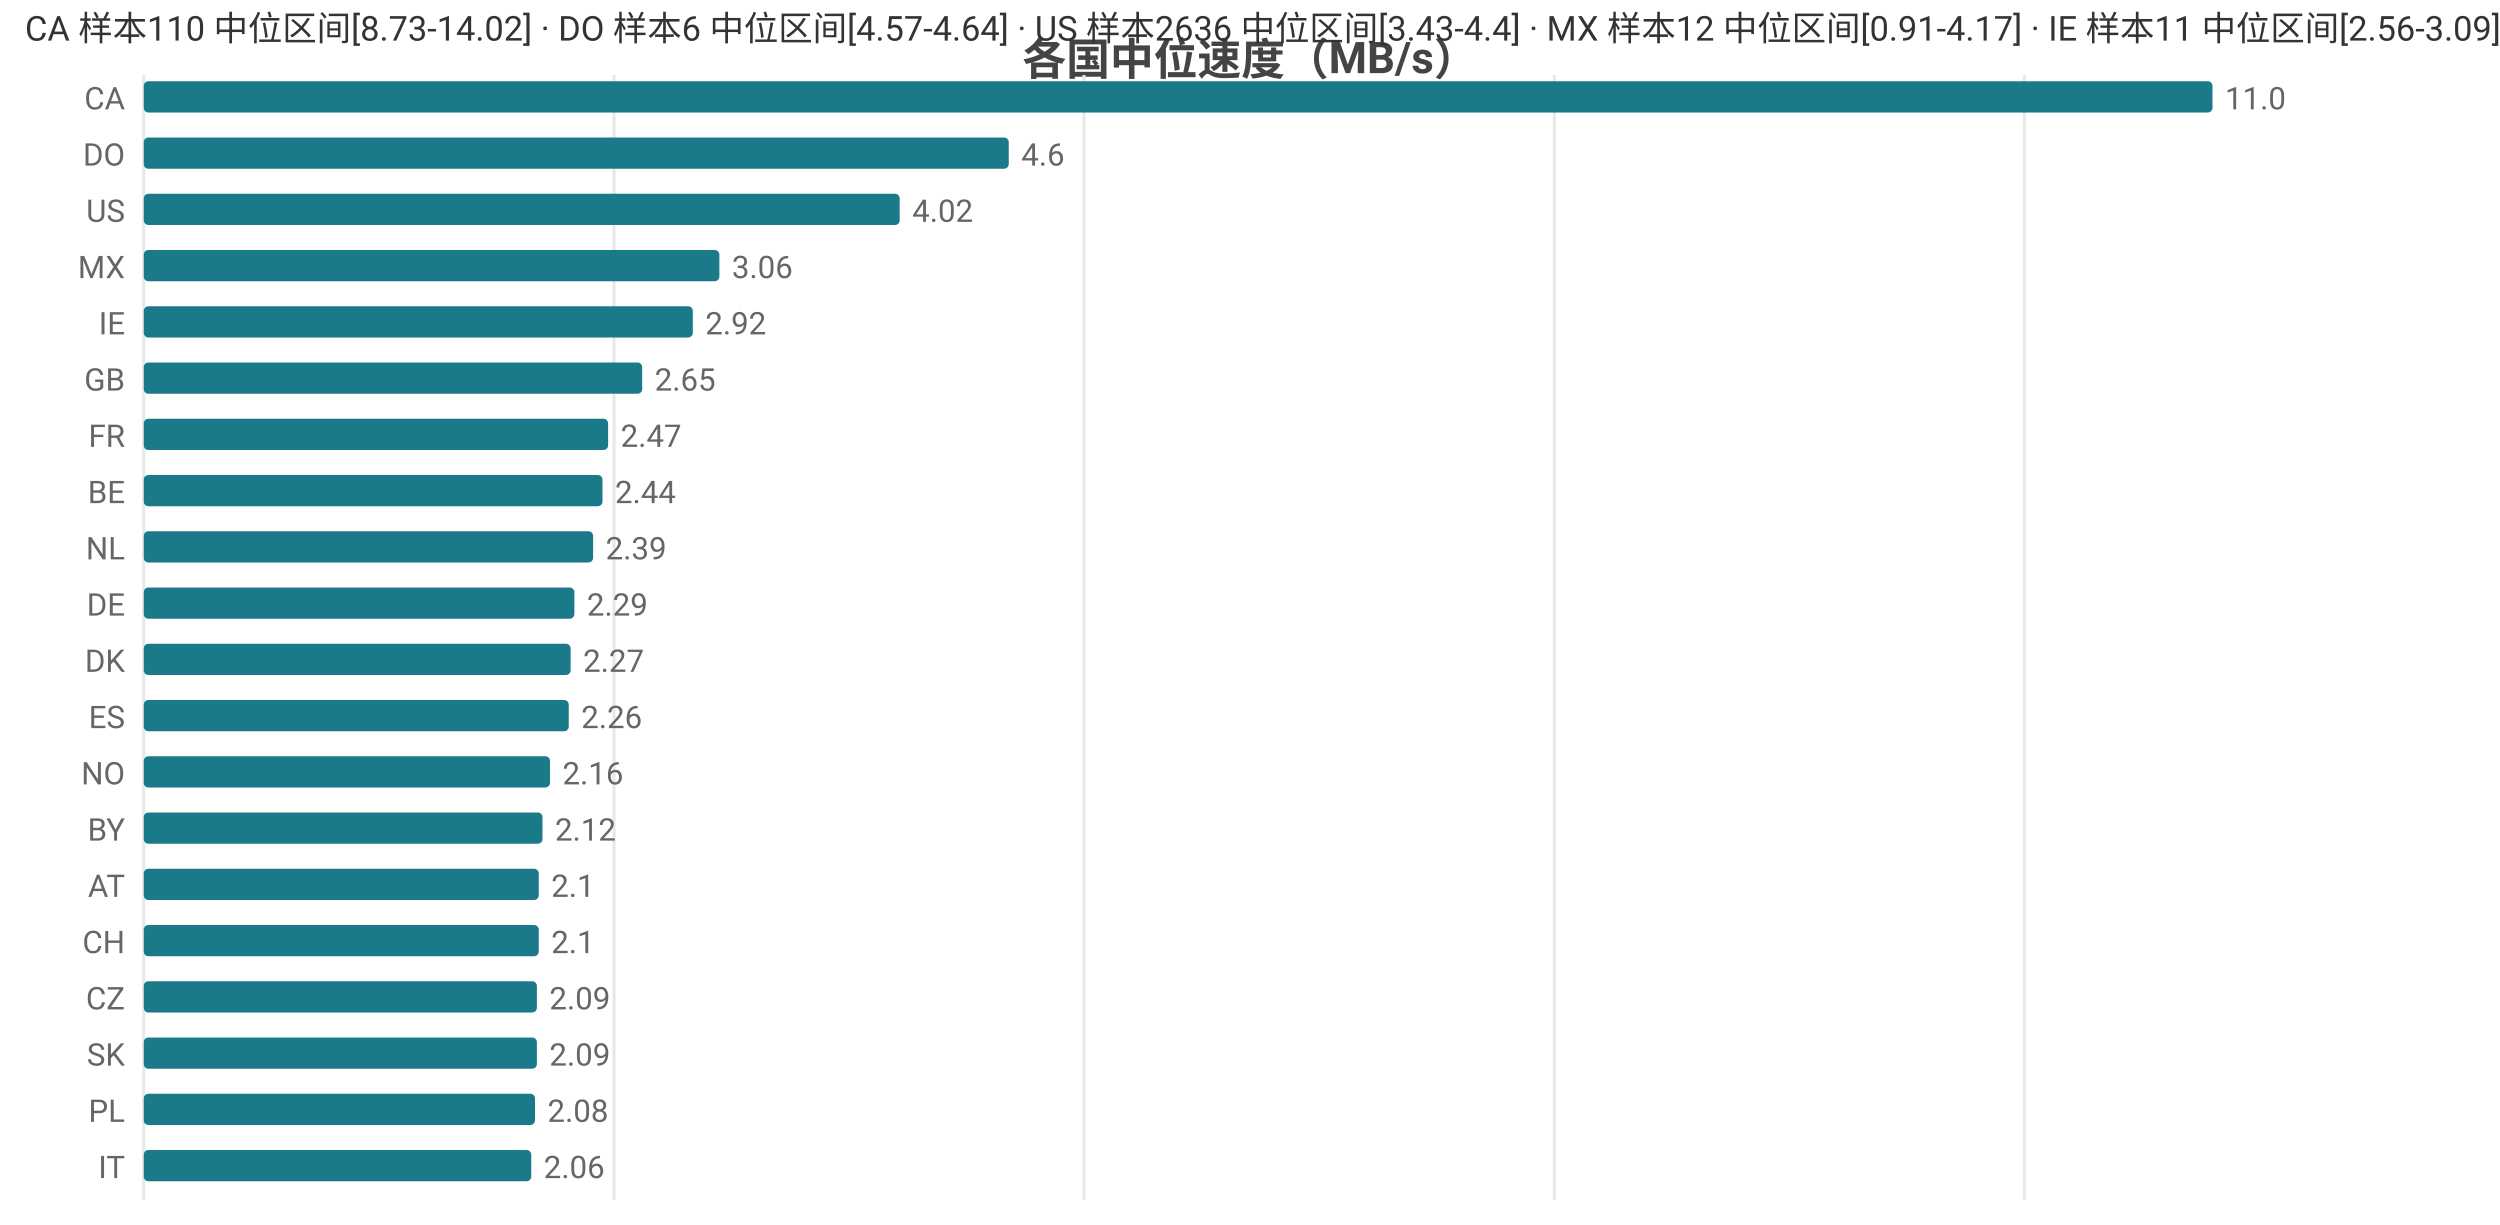
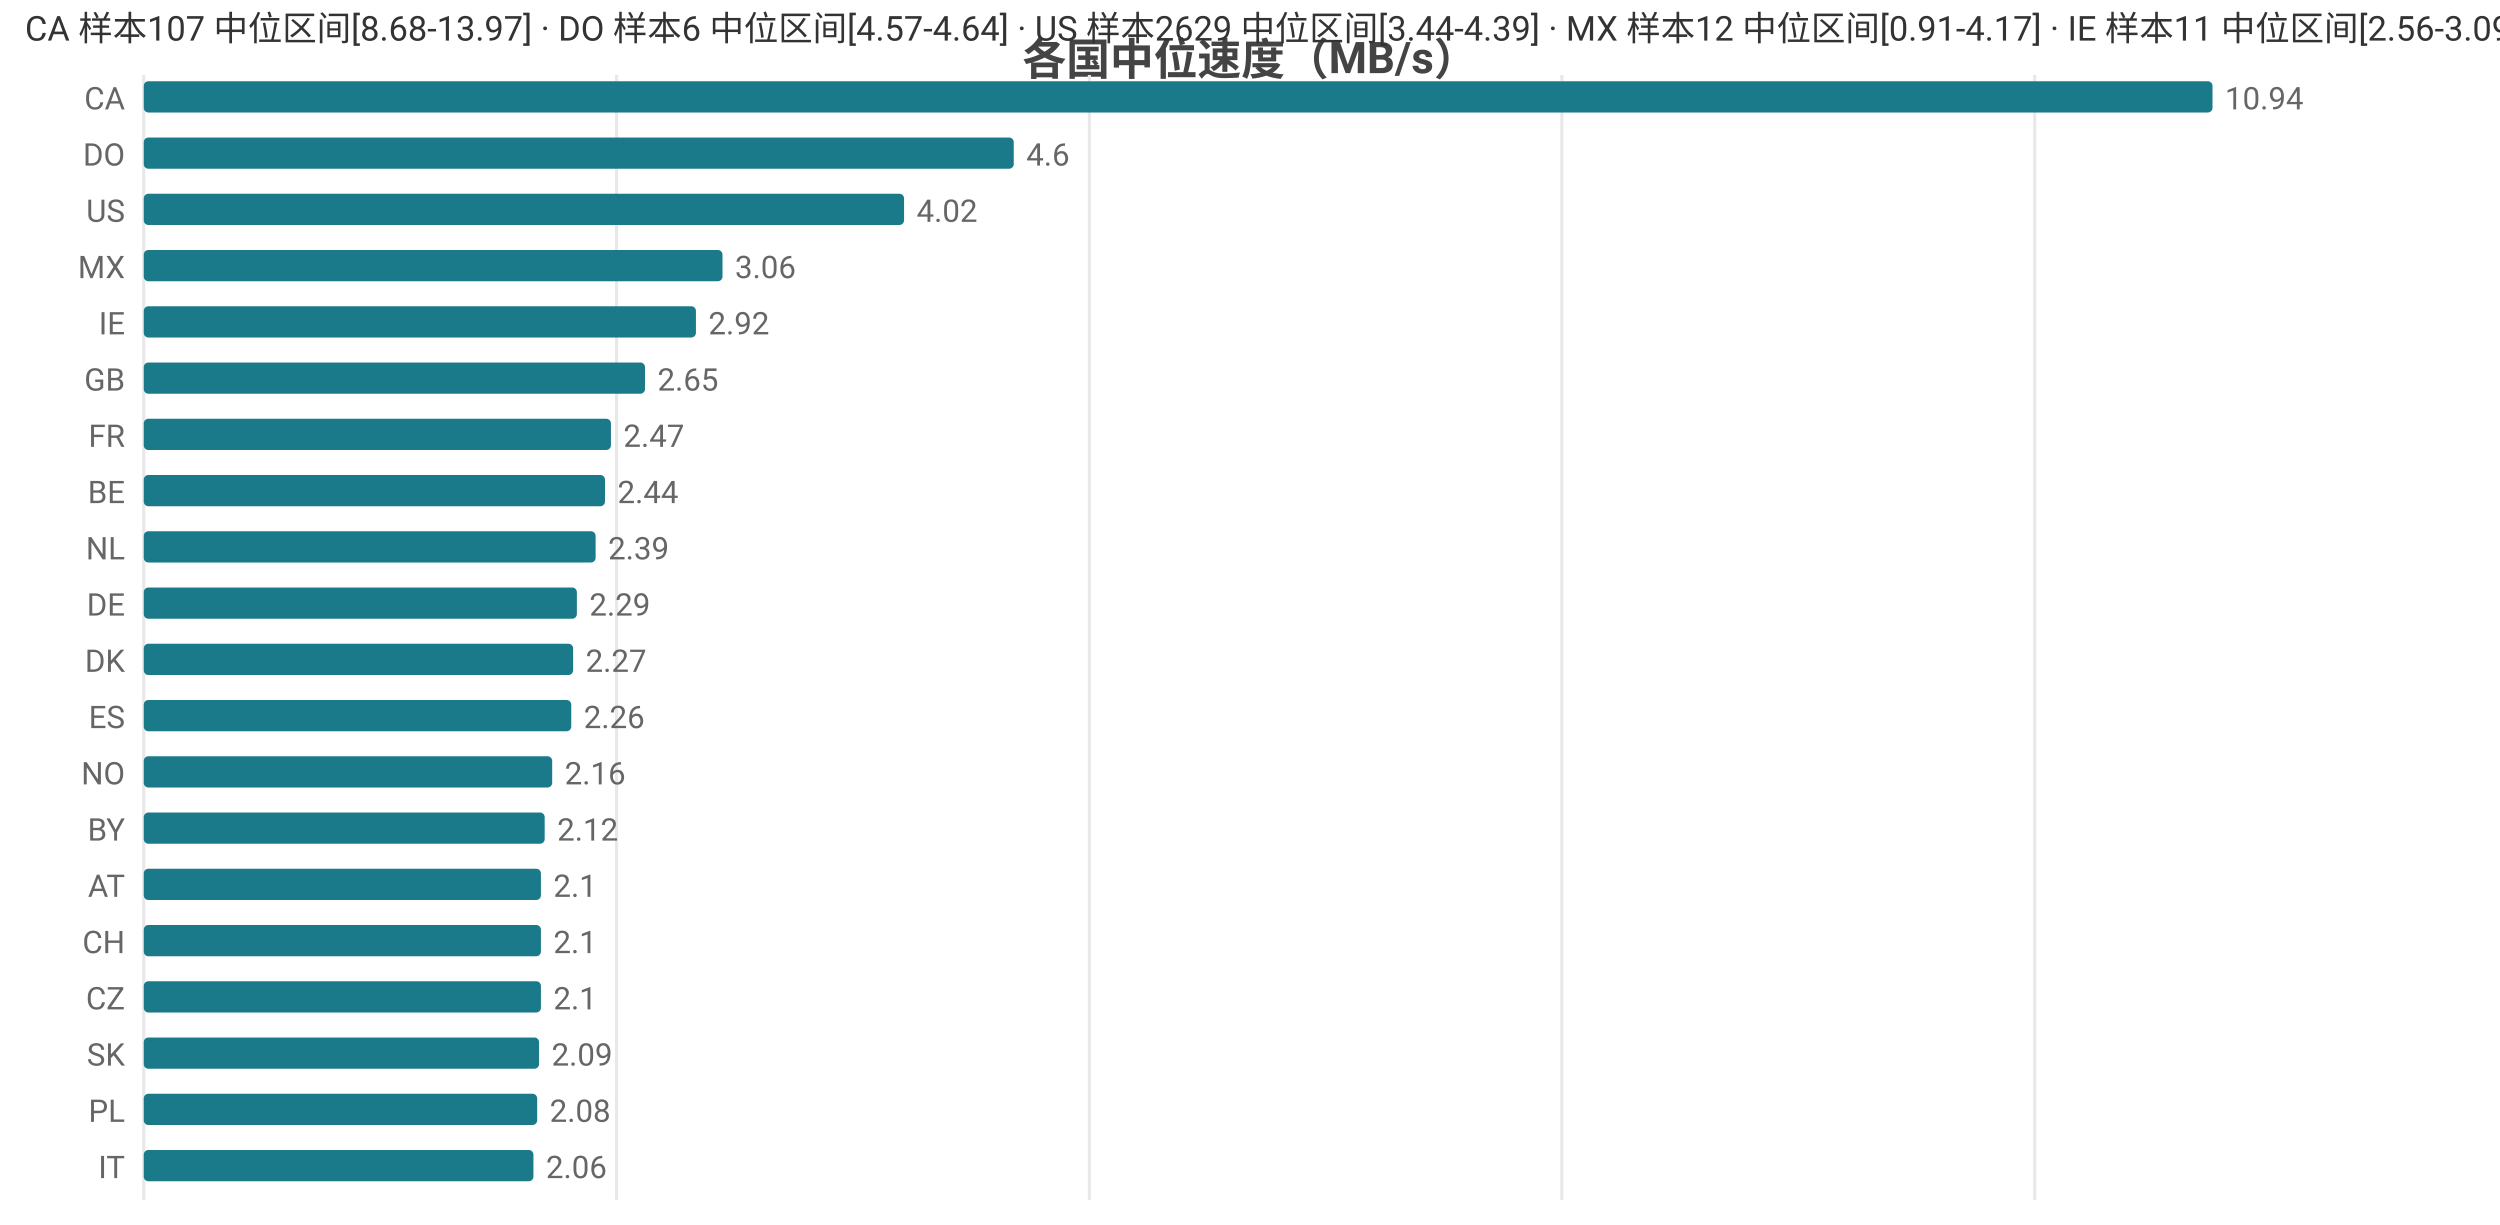
<svg xmlns="http://www.w3.org/2000/svg" width="800" height="392" viewBox="0 0 800 392">
  <rect width="800" height="392" fill="#ffffff" />
  <style>text{font-family:system-ui,-apple-system,'Segoe UI',Roboto,'PingFang SC','Microsoft YaHei','Noto Sans CJK SC',sans-serif}.g{stroke:#e8e8e8;stroke-width:1}.a{stroke:#999;stroke-width:1}.t{font-size:10px;fill:#666}.m{font-size:10px;text-anchor:middle;fill:#666}.e{font-size:10px;text-anchor:end;fill:#666}.l{font-size:11px;fill:#333}.tt{font-size:14px;font-weight:600;text-anchor:middle;fill:#444}.em{font-size:13px;text-anchor:middle;fill:#999}</style>
  <text class="tt" x="400.0" y="24">各国中位速度（MB/s）</text>
  <line class="g" x1="46" y1="24" x2="46" y2="384" />
-   <line class="g" x1="196.5" y1="24" x2="196.5" y2="384" />
-   <line class="g" x1="346.9" y1="24" x2="346.9" y2="384" />
-   <line class="g" x1="497.4" y1="24" x2="497.4" y2="384" />
-   <line class="g" x1="647.8" y1="24" x2="647.8" y2="384" />
+   <line class="g" x1="197.3" y1="24" x2="197.3" y2="384" />
+   <line class="g" x1="348.6" y1="24" x2="348.6" y2="384" />
+   <line class="g" x1="499.8" y1="24" x2="499.8" y2="384" />
+   <line class="g" x1="651.1" y1="24" x2="651.1" y2="384" />
  <text class="e" x="40" y="35">CA</text>
  <rect x="46" y="26" width="662" height="10" fill="#1a7a8a" rx="1.5" />
-   <text class="t" x="712" y="35">11.0</text>
+   <text class="t" x="712" y="35">10.94</text>
  <text class="e" x="40" y="53">DO</text>
-   <rect x="46" y="44" width="276.8" height="10" fill="#1a7a8a" rx="1.5" />
-   <text class="t" x="326.8" y="53">4.6</text>
+   <rect x="46" y="44" width="278.4" height="10" fill="#1a7a8a" rx="1.5" />
+   <text class="t" x="328.4" y="53">4.6</text>
  <text class="e" x="40" y="71">US</text>
-   <rect x="46" y="62" width="241.9" height="10" fill="#1a7a8a" rx="1.5" />
-   <text class="t" x="291.9" y="71">4.02</text>
+   <rect x="46" y="62" width="243.3" height="10" fill="#1a7a8a" rx="1.5" />
+   <text class="t" x="293.3" y="71">4.02</text>
  <text class="e" x="40" y="89">MX</text>
-   <rect x="46" y="80" width="184.2" height="10" fill="#1a7a8a" rx="1.5" />
-   <text class="t" x="234.2" y="89">3.06</text>
+   <rect x="46" y="80" width="185.2" height="10" fill="#1a7a8a" rx="1.5" />
+   <text class="t" x="235.2" y="89">3.06</text>
  <text class="e" x="40" y="107">IE</text>
-   <rect x="46" y="98" width="175.7" height="10" fill="#1a7a8a" rx="1.5" />
-   <text class="t" x="225.7" y="107">2.92</text>
+   <rect x="46" y="98" width="176.7" height="10" fill="#1a7a8a" rx="1.5" />
+   <text class="t" x="226.7" y="107">2.92</text>
  <text class="e" x="40" y="125">GB</text>
-   <rect x="46" y="116" width="159.5" height="10" fill="#1a7a8a" rx="1.5" />
-   <text class="t" x="209.5" y="125">2.65</text>
+   <rect x="46" y="116" width="160.4" height="10" fill="#1a7a8a" rx="1.5" />
+   <text class="t" x="210.4" y="125">2.65</text>
  <text class="e" x="40" y="143">FR</text>
-   <rect x="46" y="134" width="148.6" height="10" fill="#1a7a8a" rx="1.5" />
-   <text class="t" x="198.6" y="143">2.47</text>
+   <rect x="46" y="134" width="149.5" height="10" fill="#1a7a8a" rx="1.5" />
+   <text class="t" x="199.5" y="143">2.47</text>
  <text class="e" x="40" y="161">BE</text>
-   <rect x="46" y="152" width="146.8" height="10" fill="#1a7a8a" rx="1.5" />
-   <text class="t" x="196.8" y="161">2.44</text>
+   <rect x="46" y="152" width="147.6" height="10" fill="#1a7a8a" rx="1.5" />
+   <text class="t" x="197.6" y="161">2.44</text>
  <text class="e" x="40" y="179">NL</text>
-   <rect x="46" y="170" width="143.8" height="10" fill="#1a7a8a" rx="1.5" />
-   <text class="t" x="193.8" y="179">2.39</text>
+   <rect x="46" y="170" width="144.6" height="10" fill="#1a7a8a" rx="1.5" />
+   <text class="t" x="194.6" y="179">2.39</text>
  <text class="e" x="40" y="197">DE</text>
-   <rect x="46" y="188" width="137.8" height="10" fill="#1a7a8a" rx="1.5" />
-   <text class="t" x="187.8" y="197">2.29</text>
+   <rect x="46" y="188" width="138.6" height="10" fill="#1a7a8a" rx="1.5" />
+   <text class="t" x="188.6" y="197">2.29</text>
  <text class="e" x="40" y="215">DK</text>
-   <rect x="46" y="206" width="136.6" height="10" fill="#1a7a8a" rx="1.5" />
-   <text class="t" x="186.6" y="215">2.27</text>
+   <rect x="46" y="206" width="137.4" height="10" fill="#1a7a8a" rx="1.5" />
+   <text class="t" x="187.4" y="215">2.27</text>
  <text class="e" x="40" y="233">ES</text>
-   <rect x="46" y="224" width="136.0" height="10" fill="#1a7a8a" rx="1.5" />
-   <text class="t" x="186.0" y="233">2.26</text>
+   <rect x="46" y="224" width="136.8" height="10" fill="#1a7a8a" rx="1.5" />
+   <text class="t" x="186.8" y="233">2.26</text>
  <text class="e" x="40" y="251">NO</text>
-   <rect x="46" y="242" width="130.0" height="10" fill="#1a7a8a" rx="1.5" />
-   <text class="t" x="180.0" y="251">2.16</text>
+   <rect x="46" y="242" width="130.7" height="10" fill="#1a7a8a" rx="1.5" />
+   <text class="t" x="180.7" y="251">2.16</text>
  <text class="e" x="40" y="269">BY</text>
-   <rect x="46" y="260" width="127.6" height="10" fill="#1a7a8a" rx="1.5" />
-   <text class="t" x="177.6" y="269">2.12</text>
+   <rect x="46" y="260" width="128.3" height="10" fill="#1a7a8a" rx="1.5" />
+   <text class="t" x="178.3" y="269">2.12</text>
  <text class="e" x="40" y="287">AT</text>
-   <rect x="46" y="278" width="126.4" height="10" fill="#1a7a8a" rx="1.5" />
-   <text class="t" x="176.4" y="287">2.1</text>
+   <rect x="46" y="278" width="127.1" height="10" fill="#1a7a8a" rx="1.5" />
+   <text class="t" x="177.1" y="287">2.1</text>
  <text class="e" x="40" y="305">CH</text>
-   <rect x="46" y="296" width="126.4" height="10" fill="#1a7a8a" rx="1.5" />
-   <text class="t" x="176.4" y="305">2.1</text>
+   <rect x="46" y="296" width="127.1" height="10" fill="#1a7a8a" rx="1.5" />
+   <text class="t" x="177.1" y="305">2.1</text>
  <text class="e" x="40" y="323">CZ</text>
-   <rect x="46" y="314" width="125.8" height="10" fill="#1a7a8a" rx="1.5" />
-   <text class="t" x="175.8" y="323">2.09</text>
+   <rect x="46" y="314" width="127.1" height="10" fill="#1a7a8a" rx="1.5" />
+   <text class="t" x="177.1" y="323">2.1</text>
  <text class="e" x="40" y="341">SK</text>
-   <rect x="46" y="332" width="125.8" height="10" fill="#1a7a8a" rx="1.5" />
-   <text class="t" x="175.8" y="341">2.09</text>
+   <rect x="46" y="332" width="126.5" height="10" fill="#1a7a8a" rx="1.5" />
+   <text class="t" x="176.5" y="341">2.09</text>
  <text class="e" x="40" y="359">PL</text>
-   <rect x="46" y="350" width="125.2" height="10" fill="#1a7a8a" rx="1.5" />
-   <text class="t" x="175.2" y="359">2.08</text>
+   <rect x="46" y="350" width="125.9" height="10" fill="#1a7a8a" rx="1.5" />
+   <text class="t" x="175.9" y="359">2.08</text>
  <text class="e" x="40" y="377">IT</text>
-   <rect x="46" y="368" width="124.0" height="10" fill="#1a7a8a" rx="1.5" />
-   <text class="t" x="174.0" y="377">2.06</text>
-   <text class="l" x="8" y="13">CA 样本110 中位区间[8.73-14.02] · DO 样本6 中位区间[4.57-4.64] · US 样本2636 中位区间[3.43-4.4] · MX 样本12 中位区间[0.91-4.17] · IE 样本11 中位区间[2.56-3.09]</text>
+   <rect x="46" y="368" width="124.7" height="10" fill="#1a7a8a" rx="1.5" />
+   <text class="t" x="174.7" y="377">2.06</text>
+   <text class="l" x="8" y="13">CA 样本107 中位区间[8.68-13.97] · DO 样本6 中位区间[4.57-4.64] · US 样本2629 中位区间[3.44-4.39] · MX 样本12 中位区间[0.91-4.17] · IE 样本11 中位区间[2.56-3.09]</text>
</svg>
